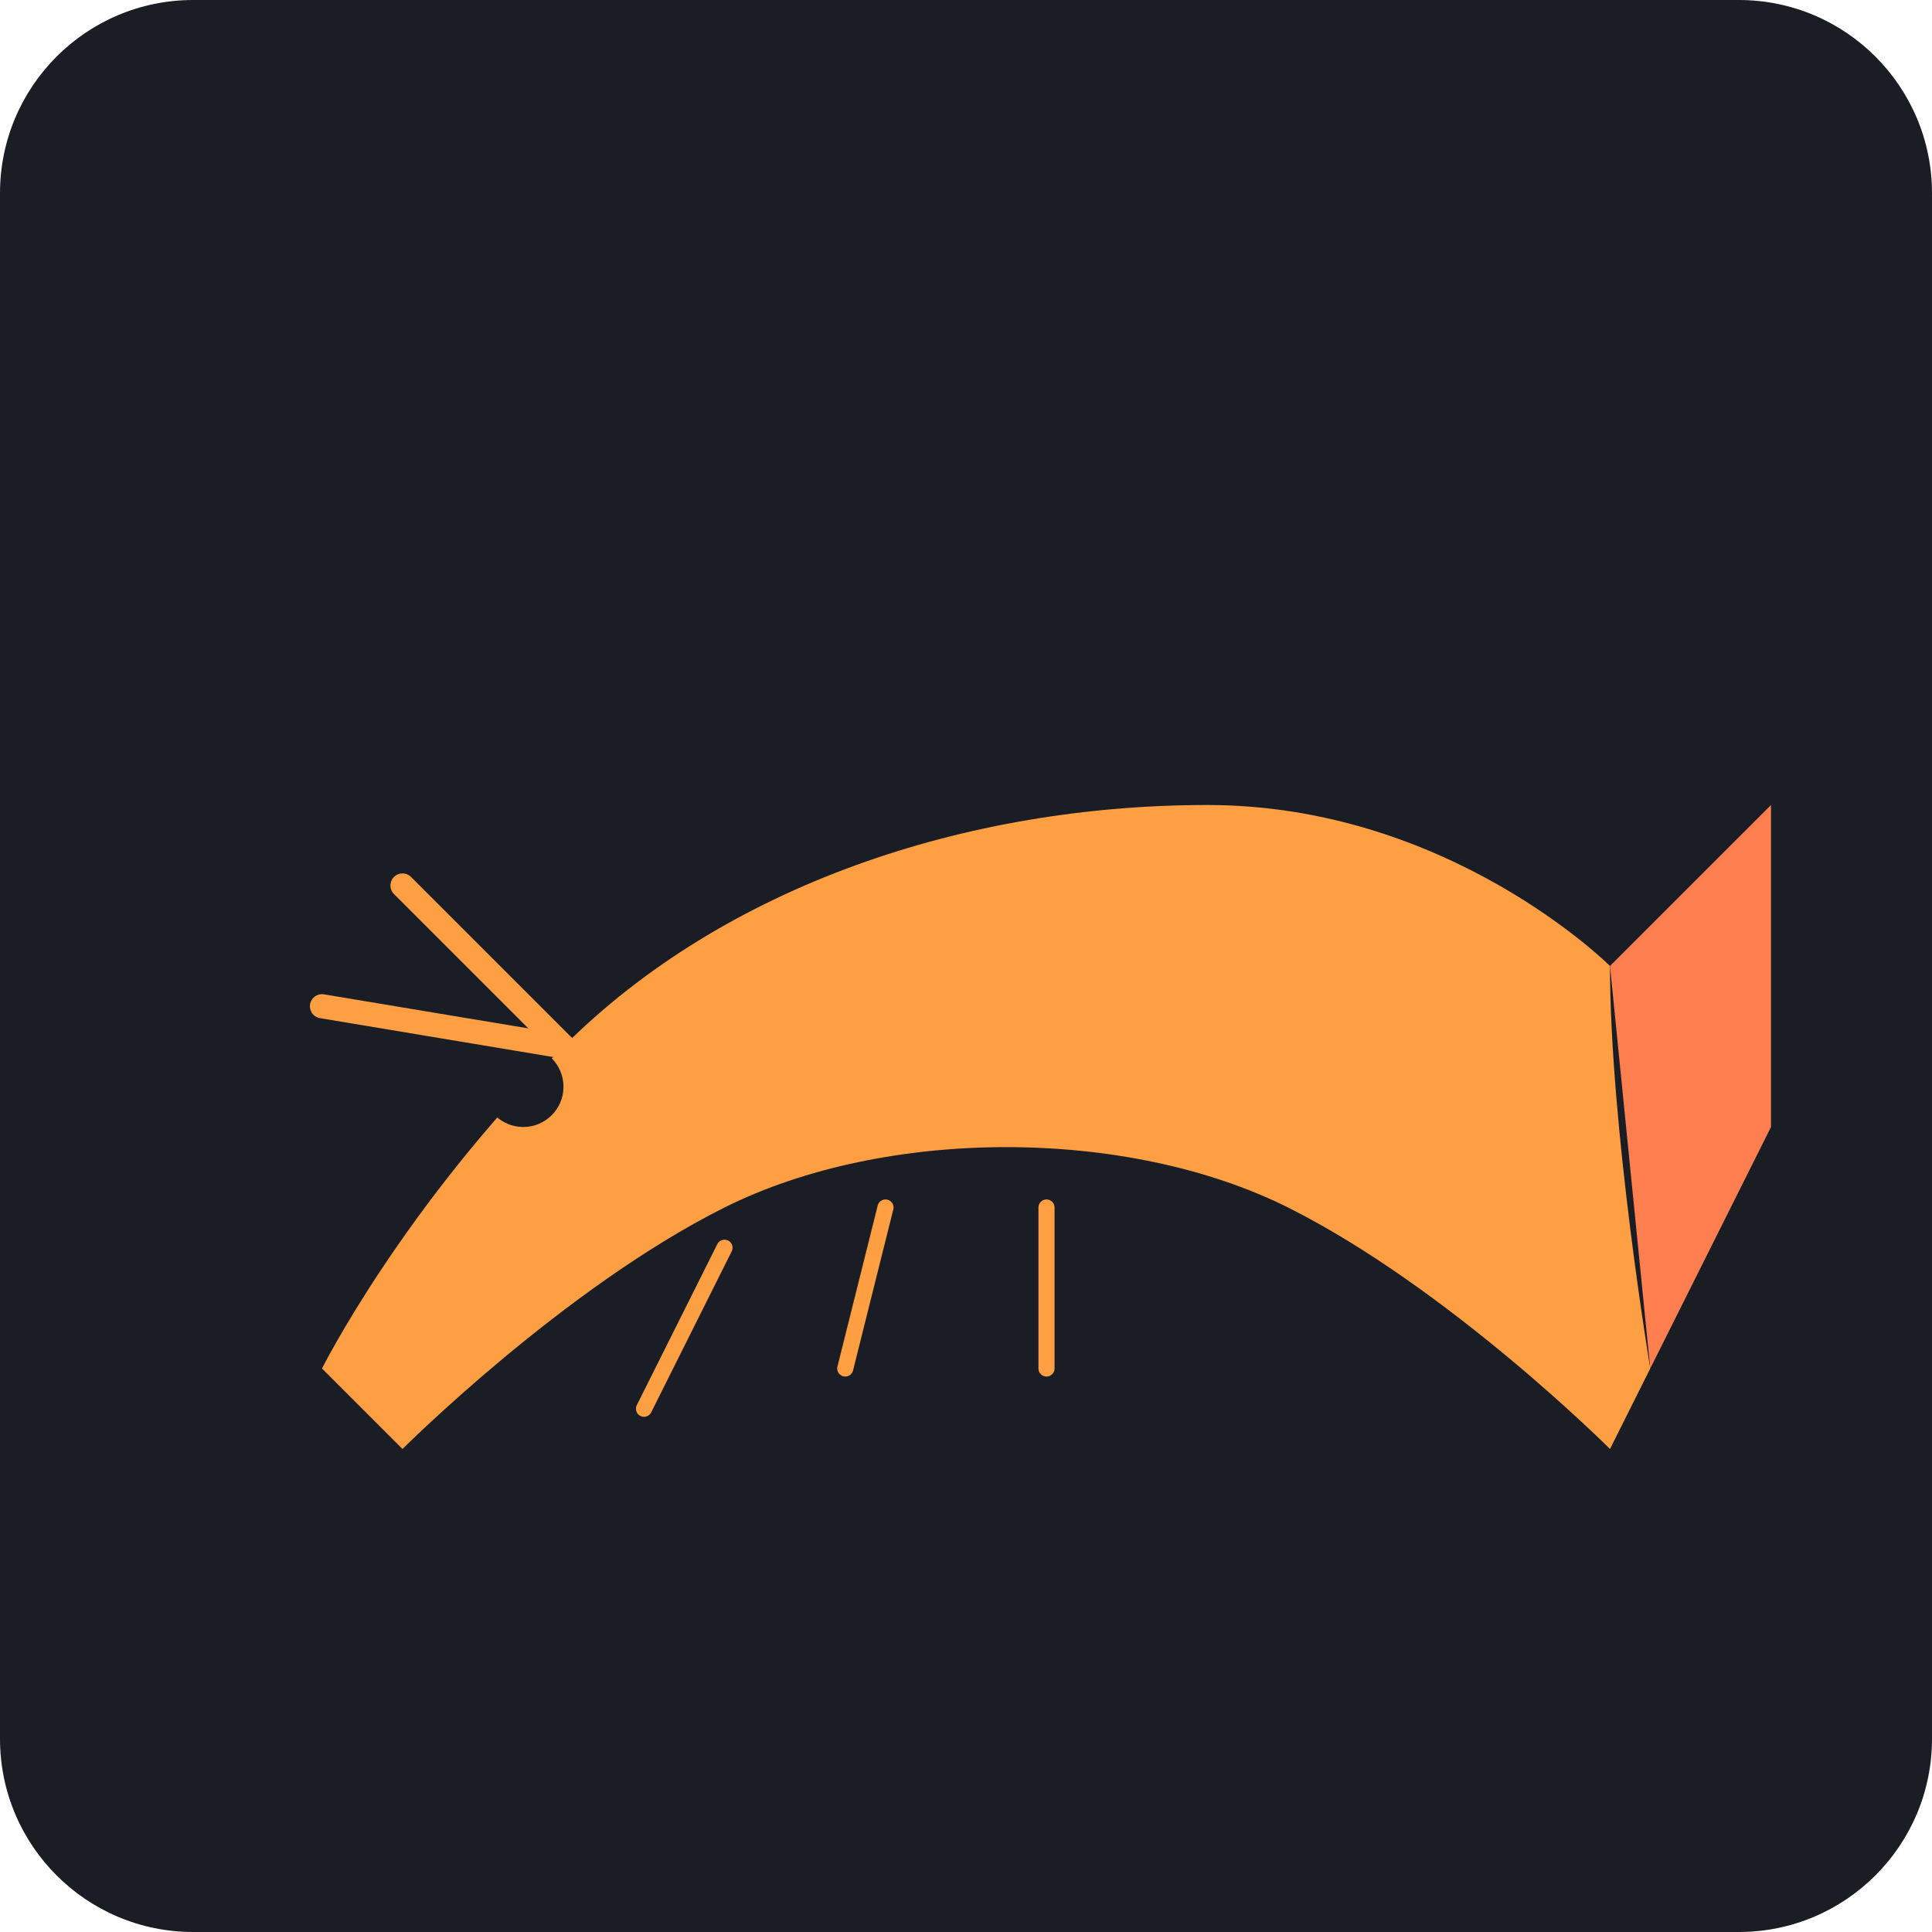
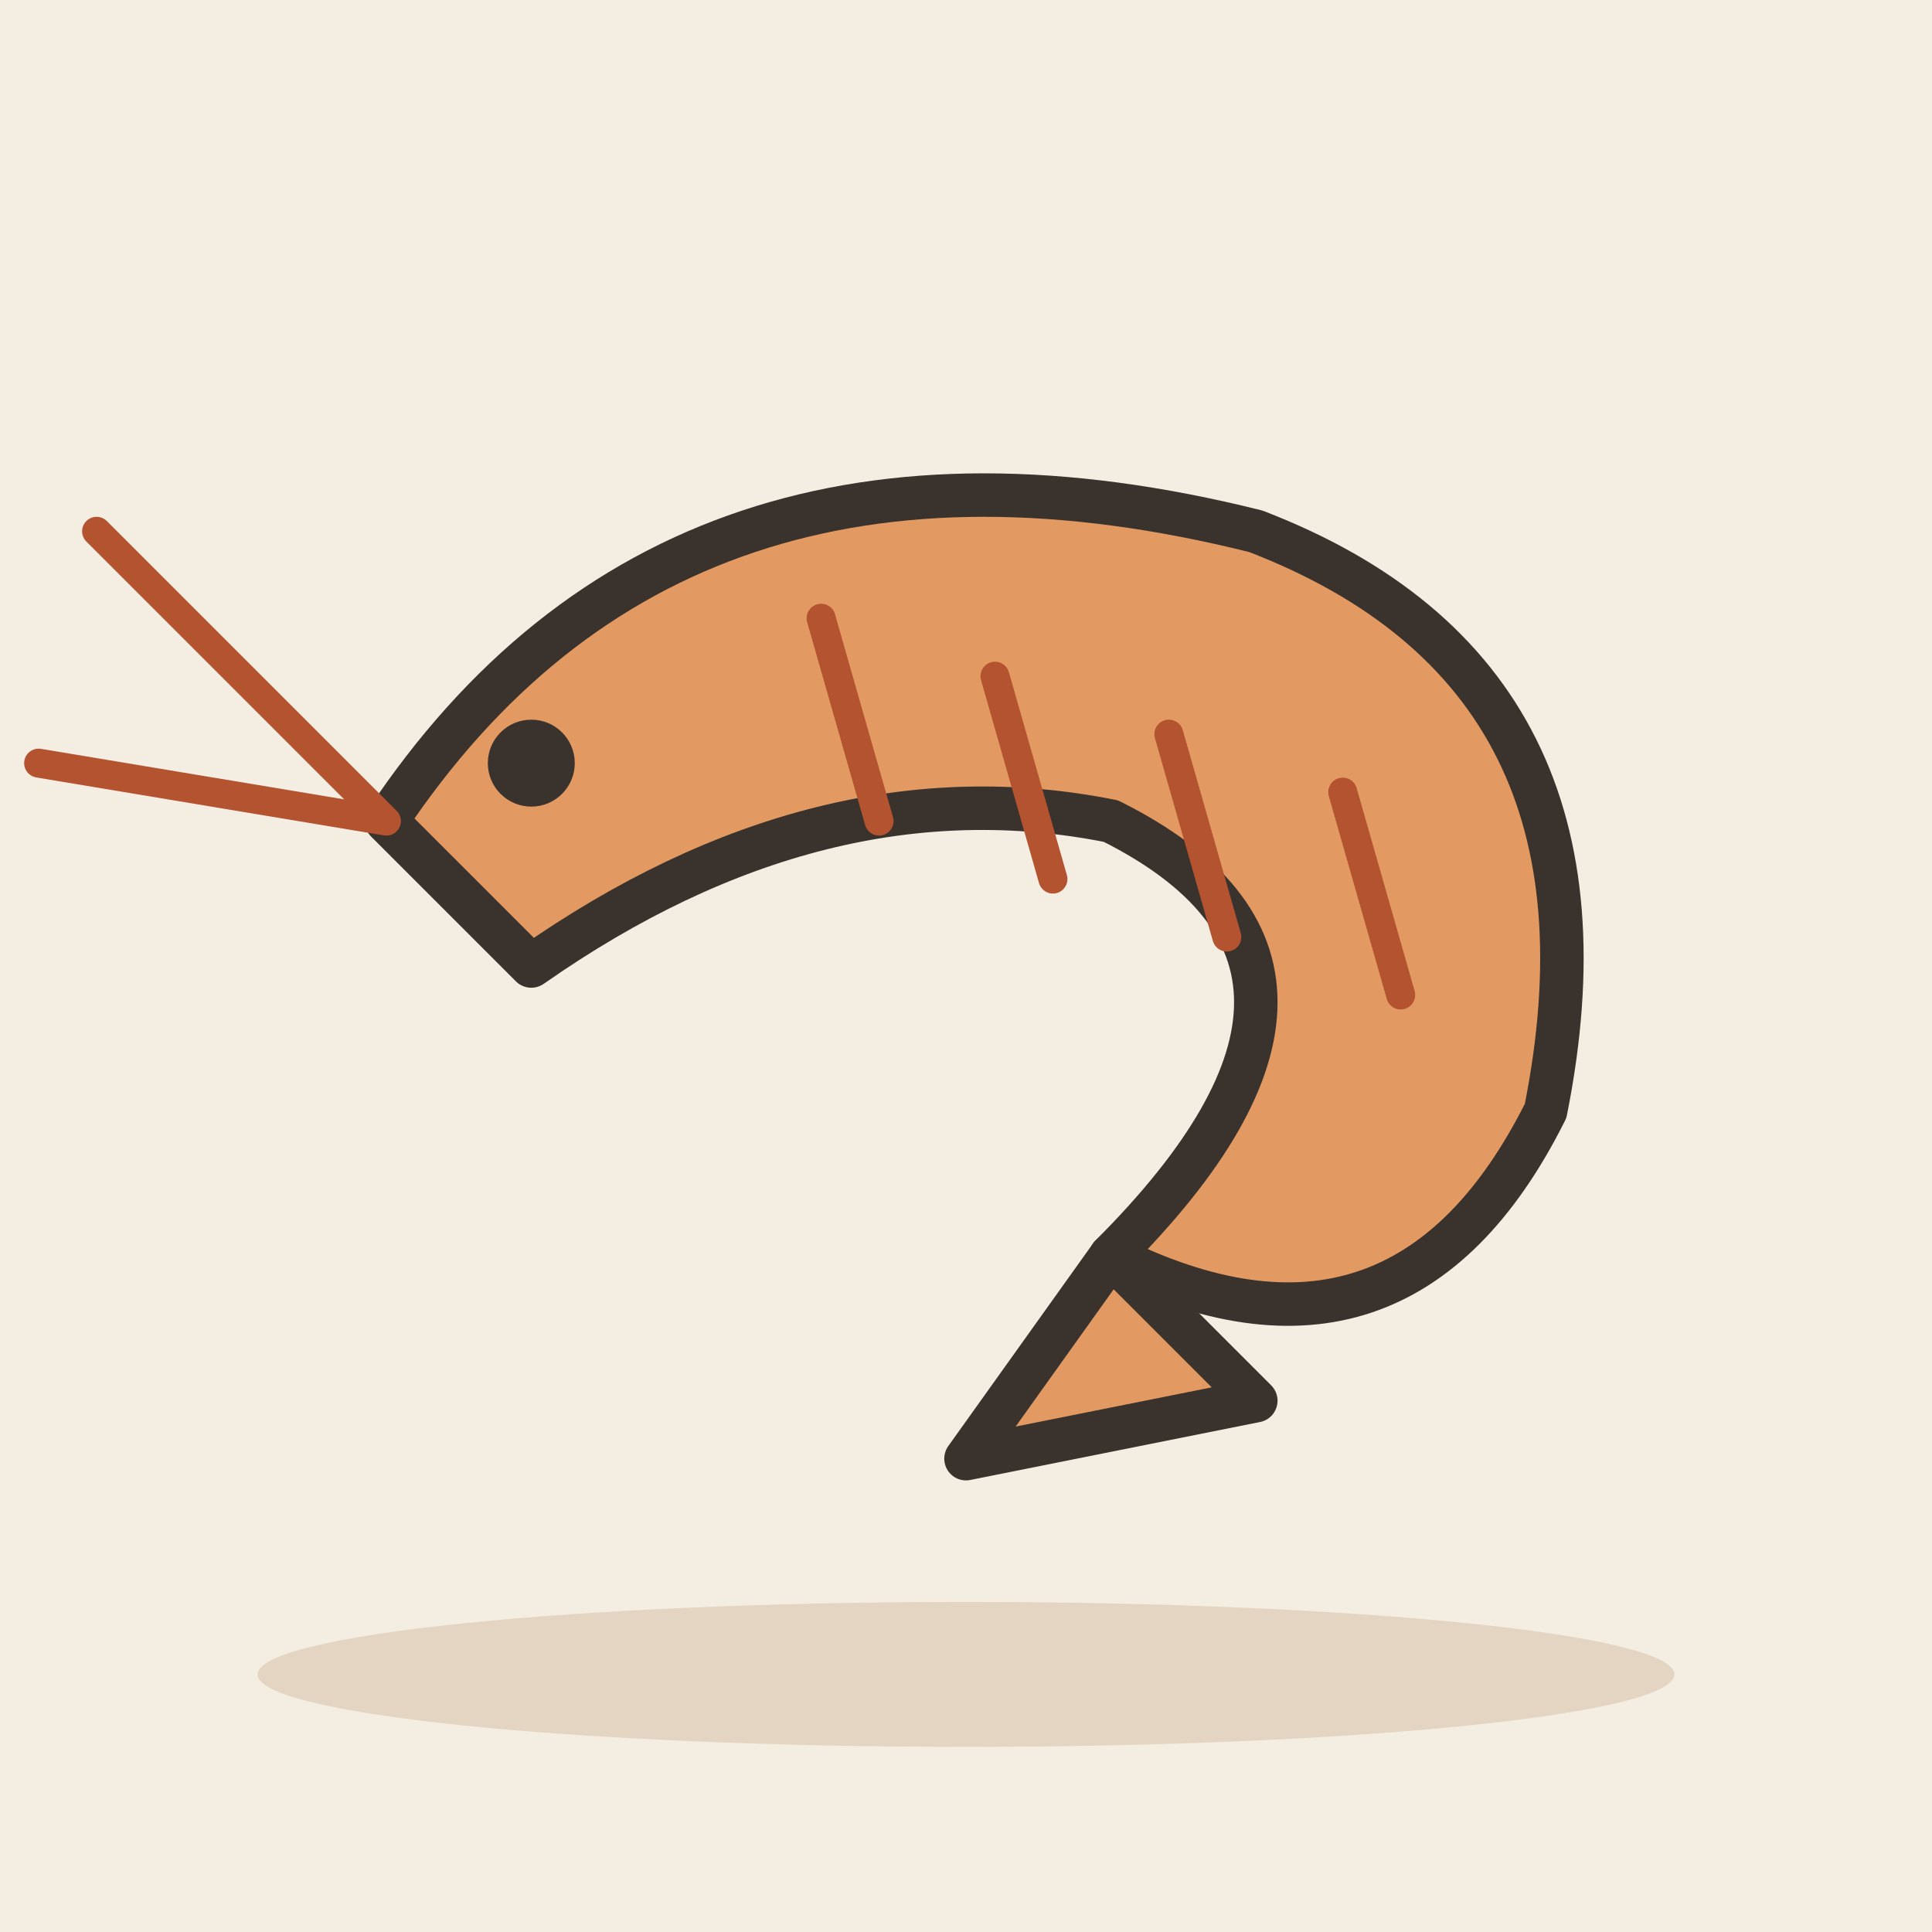
- <svg xmlns="http://www.w3.org/2000/svg" viewBox="0 0 240 240">
-   <rect width="240" height="240" rx="24" fill="#1A1D24" />
-   <g transform="translate(40, 60)">
-     <path d="M160,60 C160,60 140,40 110,40 C80,40 50,50 30,70 C10,90 0,110 0,110 L10,120 C10,120 30,100 50,90 C70,80 100,80 120,90 C140,100 160,120 160,120 L165,110 C165,110 160,80 160,60 Z" fill="#FF9F43" />
-     <path d="M160,60 L180,40 L180,80 L165,110 Z" fill="#FF7F50" />
-     <circle cx="25" cy="75" r="5" fill="#1A1D24" />
-     <path d="M30,70 L10,50" stroke="#FF9F43" stroke-width="3" stroke-linecap="round" />
-     <path d="M30,70 L0,65" stroke="#FF9F43" stroke-width="3" stroke-linecap="round" />
-     <path d="M50,95 L40,115" stroke="#FF9F43" stroke-width="2" stroke-linecap="round" />
-     <path d="M70,90 L65,110" stroke="#FF9F43" stroke-width="2" stroke-linecap="round" />
-     <path d="M90,90 L90,110" stroke="#FF9F43" stroke-width="2" stroke-linecap="round" />
+ <svg xmlns="http://www.w3.org/2000/svg" viewBox="0 0 240 240" data-style="editorial">
+   <rect width="240" height="240" fill="#F4EDE2" />
+   <ellipse cx="120" cy="208" rx="88" ry="9" fill="#E3D5C1" />
+   <g transform="translate(120 120) scale(1.8 1.8)">
+     <path d="M-40 -10Q-20 -40 20 -30Q46 -20 40 10Q30 30 10 20Q30 0 10 -10Q-10 -14 -30 0Z" fill="#E39A62" stroke="#3A332D" stroke-width="3" stroke-linecap="round" stroke-linejoin="round" />
+     <path d="M-10 -24L-6 -10" stroke="#B4532F" stroke-width="2" stroke-linecap="round" fill="none" />
+     <path d="M2 -20L6 -6" stroke="#B4532F" stroke-width="2" stroke-linecap="round" fill="none" />
+     <path d="M14 -16L18 -2" stroke="#B4532F" stroke-width="2" stroke-linecap="round" fill="none" />
+     <path d="M26 -12L30 2" stroke="#B4532F" stroke-width="2" stroke-linecap="round" fill="none" />
+     <path d="M-40 -10L-60 -30M-40 -10L-64 -14" fill="none" stroke="#B4532F" stroke-width="2" stroke-linecap="round" stroke-linejoin="round" />
+     <circle cx="-30" cy="-14" r="3" fill="#3A332D" />
+     <path d="M10 20L0 34L20 30Z" fill="#E39A62" stroke="#3A332D" stroke-width="3" stroke-linecap="round" stroke-linejoin="round" />
  </g>
</svg>
